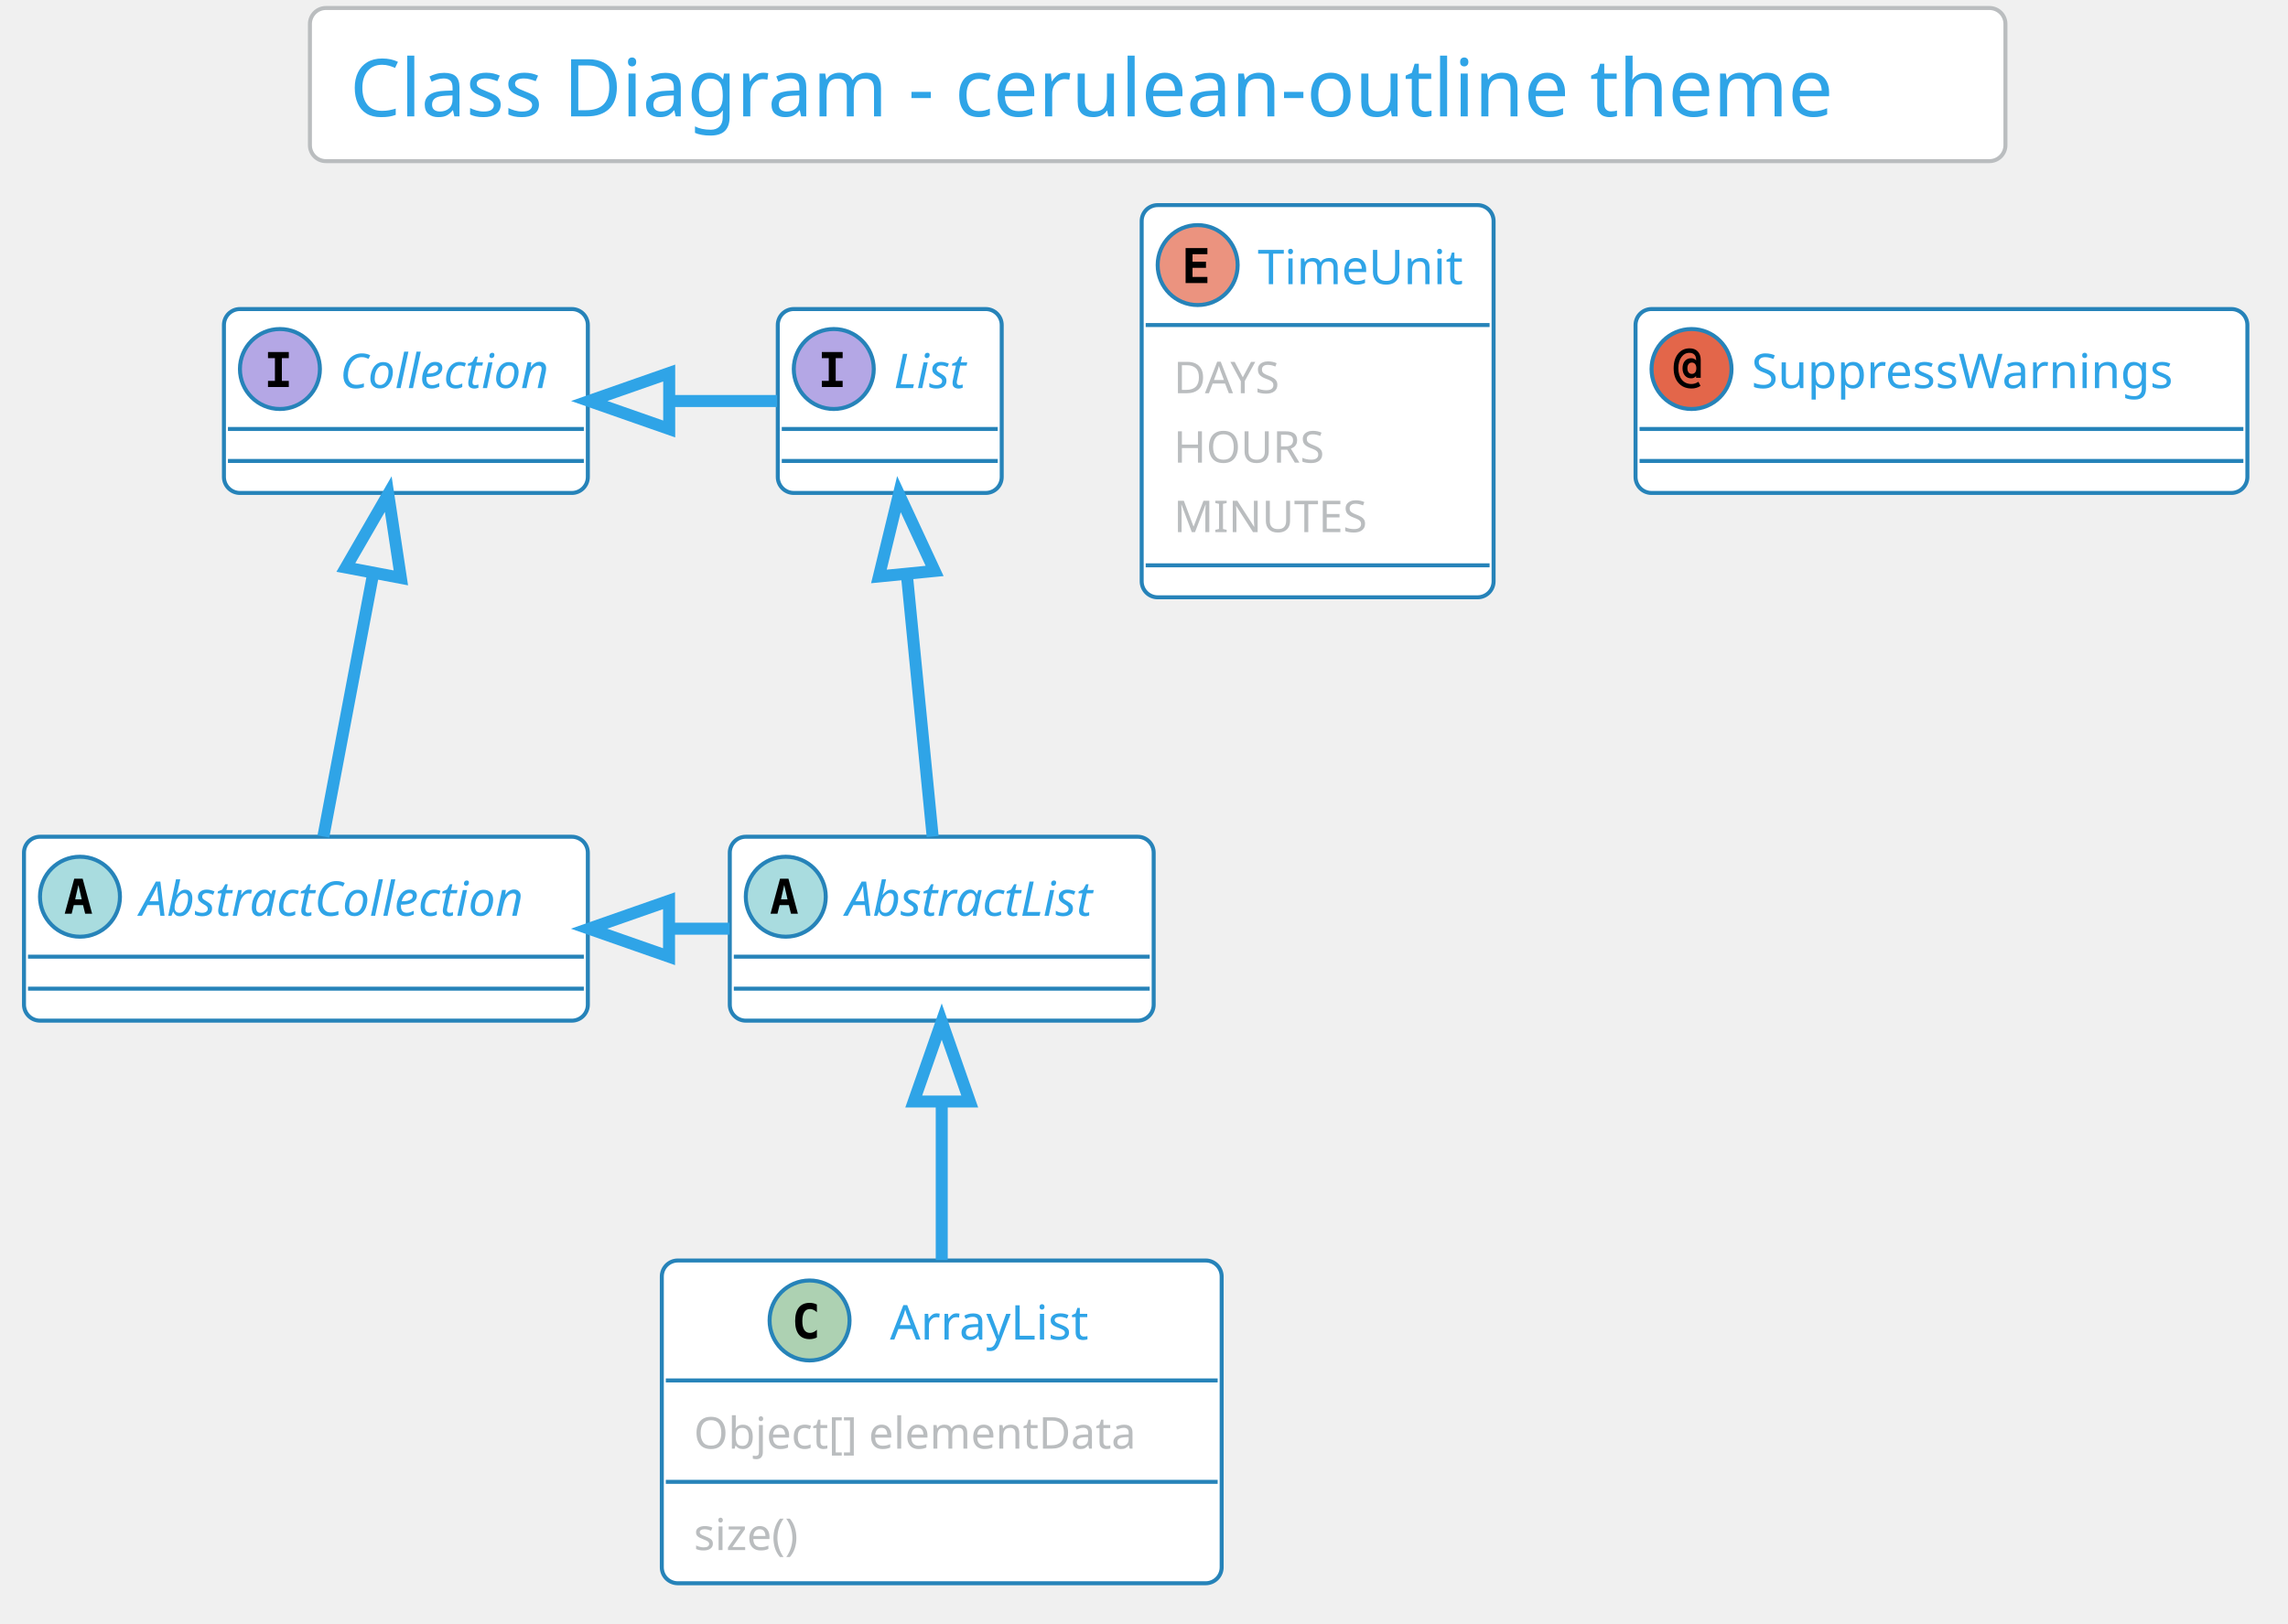
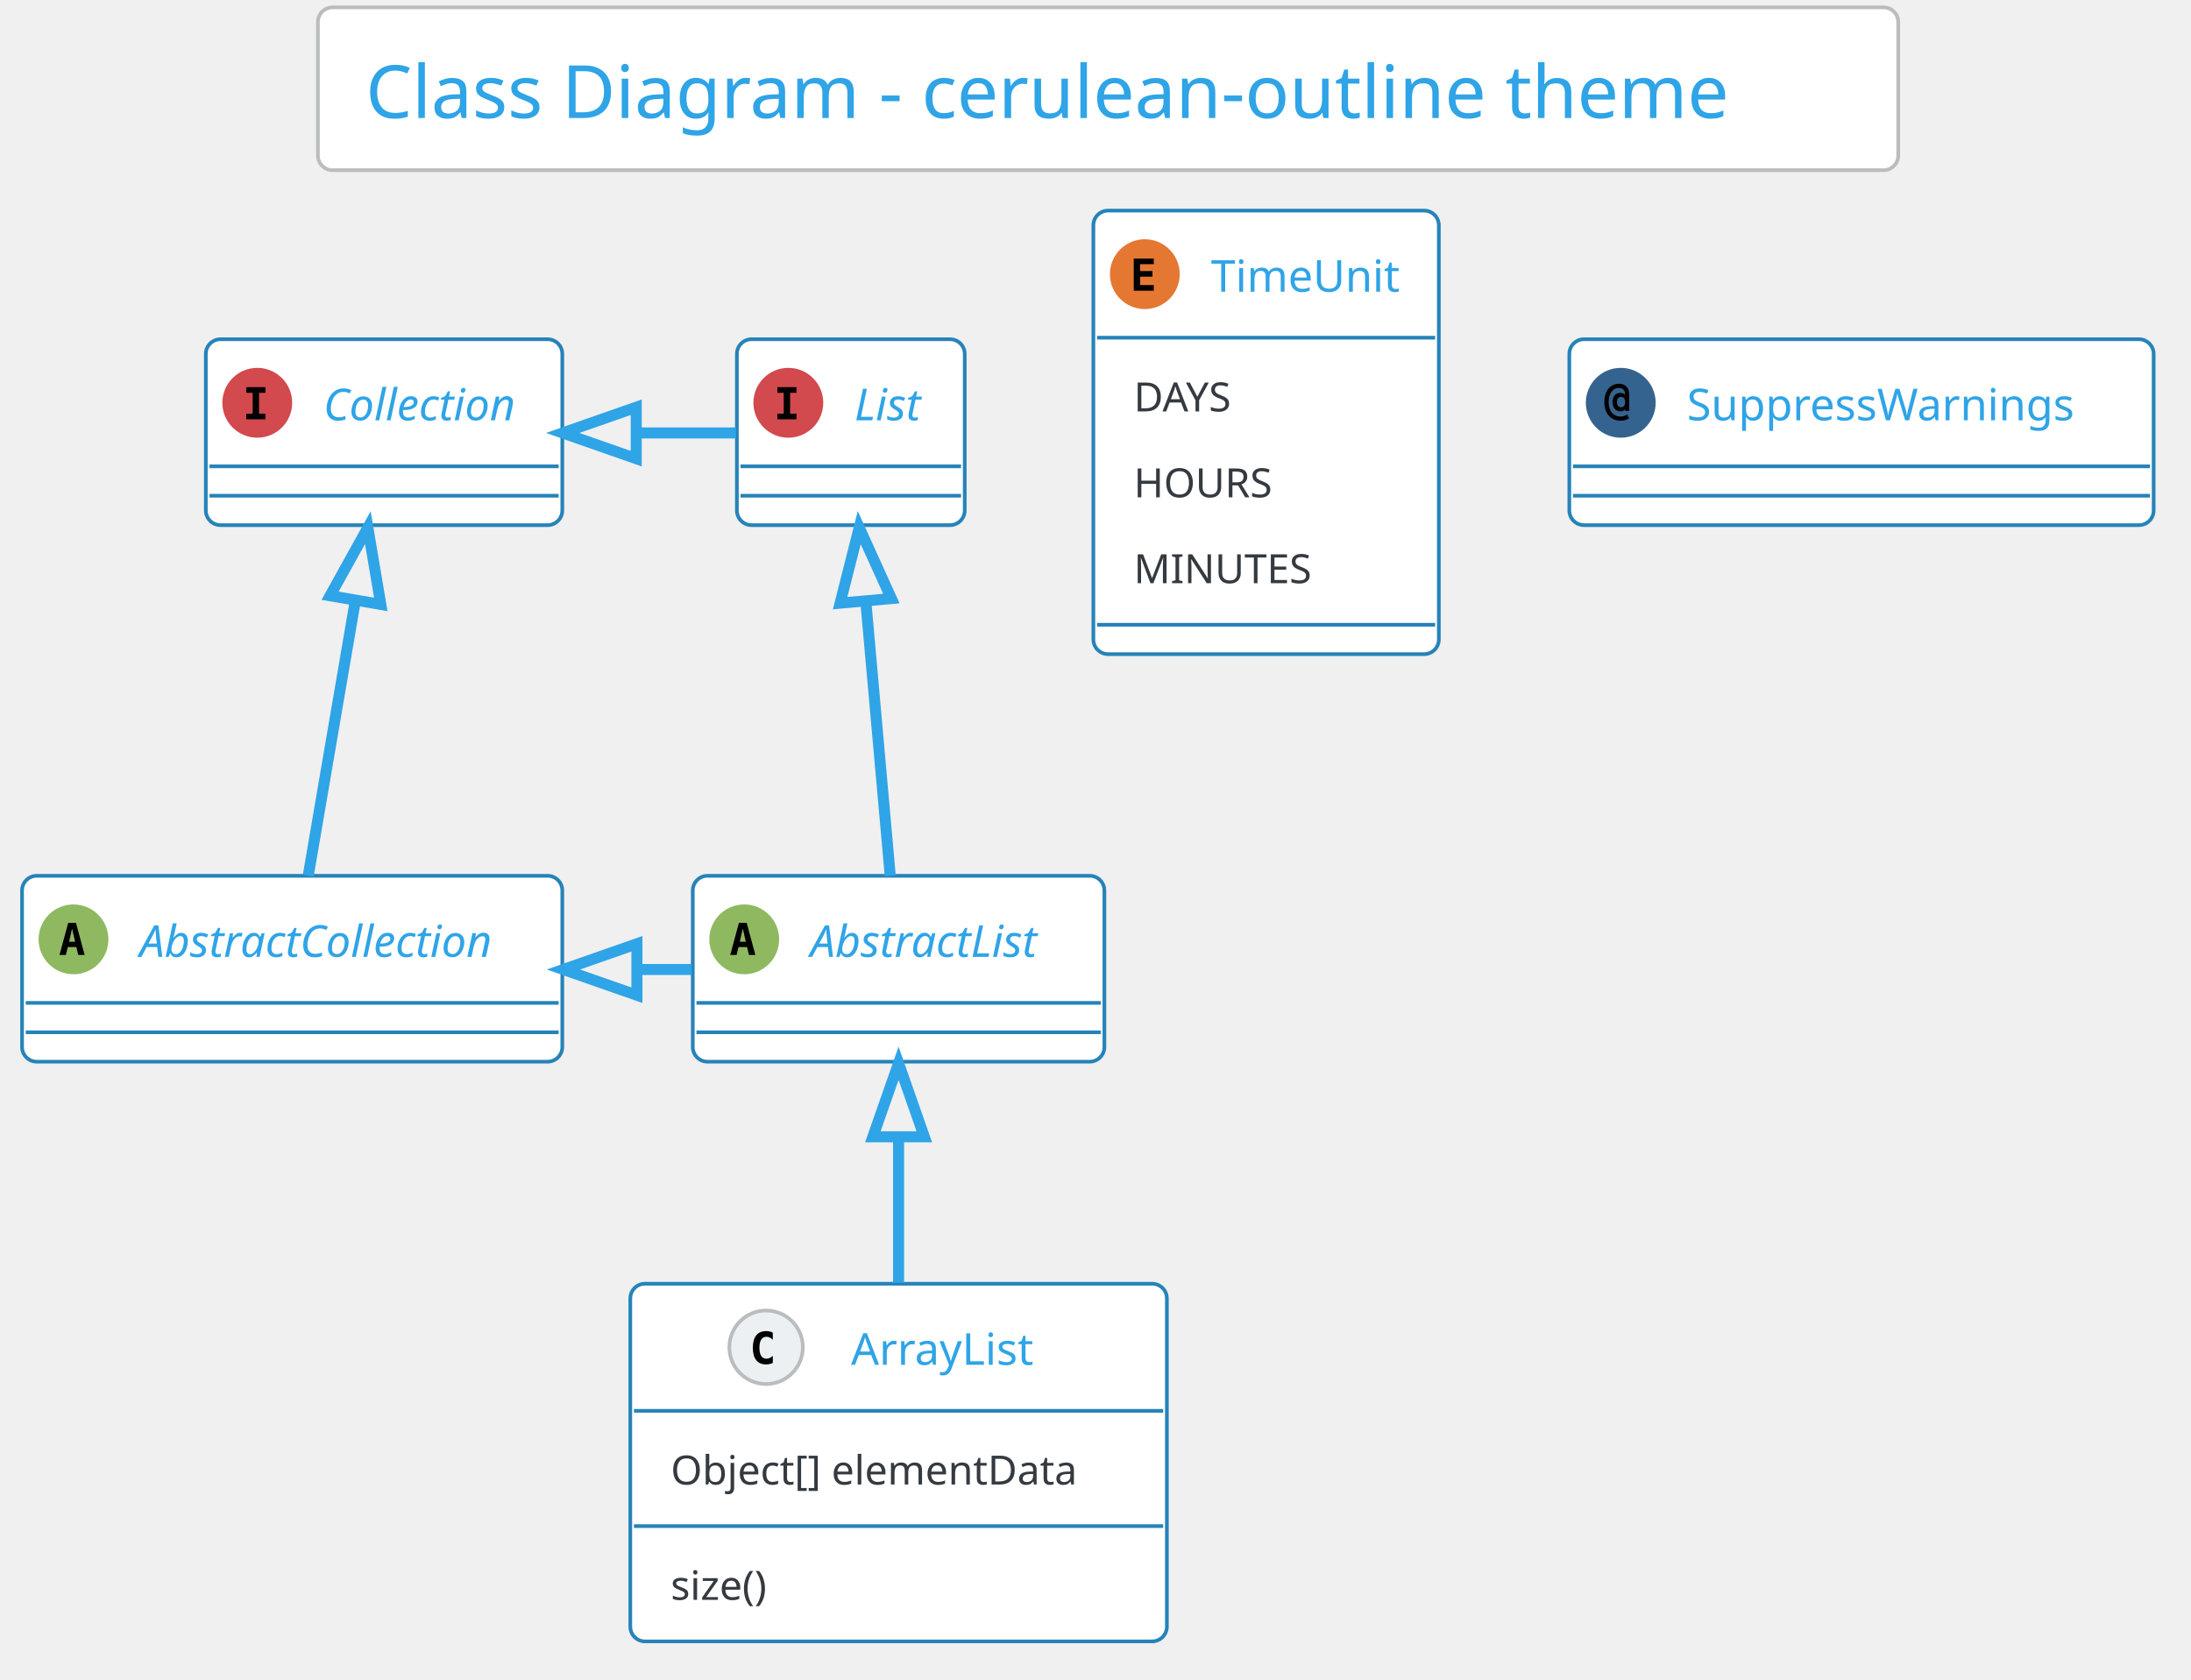
- <svg xmlns="http://www.w3.org/2000/svg" contentScriptType="application/ecmascript" contentStyleType="text/css" height="423.958px" preserveAspectRatio="none" style="width:596px;height:423px;" version="1.1" viewBox="0 0 596 423" width="596.875px" zoomAndPan="magnify">
+ <svg xmlns="http://www.w3.org/2000/svg" contentScriptType="application/ecmascript" contentStyleType="text/css" height="476.042px" preserveAspectRatio="none" style="width:621px;height:476px;" version="1.1" viewBox="0 0 621 476" width="621.875px" zoomAndPan="magnify">
  <defs />
  <g>
-     <rect fill="#FFFFFF" height="39.903" rx="4.167" ry="4.167" style="stroke: #BABDBF; stroke-width: 1.042;" width="441.667" x="80.729" y="2.083" />
-     <text fill="#2FA4E7" font-family="Verdana" font-size="20.833" lengthAdjust="spacingAndGlyphs" textLength="420.833" x="91.146" y="30.32">Class Diagram - cerulean-outline theme</text>
-     <rect fill="#FFFFFF" height="47.917" id="AbstractList" rx="4.167" ry="4.167" style="stroke: #2683B9; stroke-width: 1.042;" width="110.417" x="190.104" y="218.028" />
-     <ellipse cx="204.688" cy="233.653" fill="#A9DCDF" rx="10.417" ry="10.417" style="stroke: #2683B9; stroke-width: 1.042;" />
-     <path d="M204.281,230.609 L203.434,234.336 L205.143,234.336 L204.281,230.609 Z M203.19,228.965 L205.387,228.965 L207.845,238.08 L206.038,238.08 L205.485,235.834 L203.076,235.834 L202.523,238.08 L200.716,238.08 L203.19,228.965 Z " />
-     <text fill="#2FA4E7" font-family="Verdana" font-size="12.5" font-style="italic" lengthAdjust="spacingAndGlyphs" textLength="75" x="220.312" y="238.624">AbstractList</text>
-     <line style="stroke: #2683B9; stroke-width: 1.042;" x1="191.146" x2="299.479" y1="249.278" y2="249.278" />
-     <line style="stroke: #2683B9; stroke-width: 1.042;" x1="191.146" x2="299.479" y1="257.611" y2="257.611" />
-     <rect fill="#FFFFFF" height="47.917" id="AbstractCollection" rx="4.167" ry="4.167" style="stroke: #2683B9; stroke-width: 1.042;" width="146.875" x="6.25" y="218.028" />
-     <ellipse cx="20.833" cy="233.653" fill="#A9DCDF" rx="10.417" ry="10.417" style="stroke: #2683B9; stroke-width: 1.042;" />
-     <path d="M20.426,230.609 L19.58,234.336 L21.289,234.336 L20.426,230.609 Z M19.336,228.965 L21.533,228.965 L23.991,238.08 L22.184,238.08 L21.631,235.834 L19.222,235.834 L18.669,238.08 L16.862,238.08 L19.336,228.965 Z " />
-     <text fill="#2FA4E7" font-family="Verdana" font-size="12.5" font-style="italic" lengthAdjust="spacingAndGlyphs" textLength="111.458" x="36.458" y="238.624">AbstractCollection</text>
-     <line style="stroke: #2683B9; stroke-width: 1.042;" x1="7.292" x2="152.083" y1="249.278" y2="249.278" />
-     <line style="stroke: #2683B9; stroke-width: 1.042;" x1="7.292" x2="152.083" y1="257.611" y2="257.611" />
-     <rect fill="#FFFFFF" height="47.917" id="List" rx="4.167" ry="4.167" style="stroke: #2683B9; stroke-width: 1.042;" width="58.333" x="202.604" y="80.528" />
-     <ellipse cx="217.188" cy="96.153" fill="#B4A7E5" rx="10.417" ry="10.417" style="stroke: #2683B9; stroke-width: 1.042;" />
-     <path d="M214.079,93.321 L214.079,91.726 L219.499,91.726 L219.499,93.321 L217.692,93.321 L217.692,99.245 L219.499,99.245 L219.499,100.84 L214.079,100.84 L214.079,99.245 L215.885,99.245 L215.885,93.321 L214.079,93.321 Z " />
-     <text fill="#2FA4E7" font-family="Verdana" font-size="12.5" font-style="italic" lengthAdjust="spacingAndGlyphs" textLength="22.917" x="232.812" y="101.124">List</text>
-     <line style="stroke: #2683B9; stroke-width: 1.042;" x1="203.646" x2="259.896" y1="111.778" y2="111.778" />
-     <line style="stroke: #2683B9; stroke-width: 1.042;" x1="203.646" x2="259.896" y1="120.111" y2="120.111" />
-     <rect fill="#FFFFFF" height="47.917" id="Collection" rx="4.167" ry="4.167" style="stroke: #2683B9; stroke-width: 1.042;" width="94.792" x="58.333" y="80.528" />
-     <ellipse cx="72.917" cy="96.153" fill="#B4A7E5" rx="10.417" ry="10.417" style="stroke: #2683B9; stroke-width: 1.042;" />
-     <path d="M69.808,93.321 L69.808,91.726 L75.228,91.726 L75.228,93.321 L73.421,93.321 L73.421,99.245 L75.228,99.245 L75.228,100.84 L69.808,100.84 L69.808,99.245 L71.615,99.245 L71.615,93.321 L69.808,93.321 Z " />
-     <text fill="#2FA4E7" font-family="Verdana" font-size="12.5" font-style="italic" lengthAdjust="spacingAndGlyphs" textLength="59.375" x="88.542" y="101.124">Collection</text>
-     <line style="stroke: #2683B9; stroke-width: 1.042;" x1="59.375" x2="152.083" y1="111.778" y2="111.778" />
-     <line style="stroke: #2683B9; stroke-width: 1.042;" x1="59.375" x2="152.083" y1="120.111" y2="120.111" />
-     <rect fill="#FFFFFF" height="84.101" id="ArrayList" rx="4.167" ry="4.167" style="stroke: #2683B9; stroke-width: 1.042;" width="145.833" x="172.396" y="328.444" />
-     <ellipse cx="210.885" cy="344.069" fill="#ADD1B2" rx="10.417" ry="10.417" style="stroke: #2683B9; stroke-width: 1.042;" />
-     <path d="M212.79,348.497 Q212.367,348.708 211.894,348.822 Q211.423,348.936 210.918,348.936 Q209.062,348.936 208.086,347.731 Q207.126,346.511 207.126,344.216 Q207.126,341.905 208.086,340.7 Q209.062,339.48 210.918,339.48 Q211.423,339.48 211.894,339.594 Q212.383,339.691 212.79,339.919 L212.79,341.921 Q212.334,341.498 211.894,341.303 Q211.455,341.091 210.999,341.091 Q210.006,341.091 209.502,341.888 Q208.997,342.67 208.997,344.216 Q208.997,345.746 209.502,346.527 Q210.006,347.308 210.999,347.308 Q211.455,347.308 211.894,347.113 Q212.334,346.918 212.79,346.495 L212.79,348.497 Z " />
-     <text fill="#2FA4E7" font-family="Verdana" font-size="12.5" lengthAdjust="spacingAndGlyphs" textLength="57.292" x="231.823" y="349.041">ArrayList</text>
-     <line style="stroke: #2683B9; stroke-width: 1.042;" x1="173.438" x2="317.188" y1="359.694" y2="359.694" />
-     <text fill="#BABDBF" font-family="Verdana" font-size="11.458" lengthAdjust="spacingAndGlyphs" textLength="129.167" x="180.729" y="377.464">Object[] elementData</text>
-     <line style="stroke: #2683B9; stroke-width: 1.042;" x1="173.438" x2="317.188" y1="386.12" y2="386.12" />
-     <text fill="#BABDBF" font-family="Verdana" font-size="11.458" lengthAdjust="spacingAndGlyphs" textLength="33.333" x="180.729" y="403.89">size()</text>
-     <rect fill="#FFFFFF" height="102.194" id="TimeUnit" rx="4.167" ry="4.167" style="stroke: #2683B9; stroke-width: 1.042;" width="91.667" x="297.396" y="53.444" />
-     <ellipse cx="311.979" cy="69.069" fill="#EB937F" rx="10.417" ry="10.417" style="stroke: #2683B9; stroke-width: 1.042;" />
-     <path d="M314.518,73.757 L308.838,73.757 L308.838,64.642 L314.518,64.642 L314.518,66.237 L310.644,66.237 L310.644,68.191 L314.144,68.191 L314.144,69.786 L310.644,69.786 L310.644,72.162 L314.518,72.162 L314.518,73.757 Z " />
-     <text fill="#2FA4E7" font-family="Verdana" font-size="12.5" lengthAdjust="spacingAndGlyphs" textLength="56.25" x="327.604" y="74.041">TimeUnit</text>
-     <line style="stroke: #2683B9; stroke-width: 1.042;" x1="298.438" x2="388.021" y1="84.694" y2="84.694" />
-     <text fill="#BABDBF" font-family="Verdana" font-size="11.458" lengthAdjust="spacingAndGlyphs" textLength="33.333" x="305.729" y="102.464">DAYS</text>
-     <text fill="#BABDBF" font-family="Verdana" font-size="11.458" lengthAdjust="spacingAndGlyphs" textLength="42.708" x="305.729" y="120.557">HOURS</text>
-     <text fill="#BABDBF" font-family="Verdana" font-size="11.458" lengthAdjust="spacingAndGlyphs" textLength="54.167" x="305.729" y="138.649">MINUTES</text>
-     <line style="stroke: #2683B9; stroke-width: 1.042;" x1="298.438" x2="388.021" y1="147.305" y2="147.305" />
-     <rect fill="#FFFFFF" height="47.917" id="SuppressWarnings" rx="4.167" ry="4.167" style="stroke: #2683B9; stroke-width: 1.042;" width="159.375" x="426.042" y="80.528" />
-     <ellipse cx="440.625" cy="96.153" fill="#E3664A" rx="10.417" ry="10.417" style="stroke: #2683B9; stroke-width: 1.042;" />
-     <path d="M441.878,95.957 Q441.878,95.258 441.569,94.867 Q441.26,94.476 440.706,94.476 Q440.169,94.476 439.86,94.867 Q439.551,95.258 439.551,95.957 Q439.551,96.641 439.86,97.032 Q440.169,97.422 440.706,97.422 Q441.26,97.422 441.569,97.032 Q441.878,96.641 441.878,95.957 Z M443.018,98.448 L441.813,98.448 L441.813,97.959 Q441.585,98.269 441.26,98.431 Q440.95,98.578 440.511,98.578 Q439.518,98.578 438.9,97.862 Q438.281,97.129 438.281,95.957 Q438.281,94.769 438.884,94.053 Q439.502,93.337 440.511,93.337 Q440.95,93.337 441.276,93.484 Q441.602,93.63 441.813,93.923 L441.813,93.679 Q441.813,92.849 441.357,92.393 Q440.902,91.937 440.072,91.937 Q438.802,91.937 437.988,93.06 Q437.191,94.167 437.191,95.957 Q437.191,97.829 438.118,98.952 Q439.046,100.059 440.592,100.059 Q441.081,100.059 441.536,99.912 Q441.992,99.766 442.415,99.473 L442.969,100.547 Q442.481,100.889 441.894,101.052 Q441.309,101.231 440.658,101.231 Q438.509,101.231 437.24,99.799 Q435.97,98.383 435.97,95.957 Q435.97,93.597 437.109,92.181 Q438.265,90.765 440.137,90.765 Q441.471,90.765 442.236,91.563 Q443.018,92.36 443.018,93.76 L443.018,98.448 Z " />
-     <text fill="#2FA4E7" font-family="Verdana" font-size="12.5" lengthAdjust="spacingAndGlyphs" textLength="123.958" x="456.25" y="101.124">SuppressWarnings</text>
-     <line style="stroke: #2683B9; stroke-width: 1.042;" x1="427.083" x2="584.375" y1="111.778" y2="111.778" />
-     <line style="stroke: #2683B9; stroke-width: 1.042;" x1="427.083" x2="584.375" y1="120.111" y2="120.111" />
-     <path d="M236.231,149.773 C238.472,172.528 241.097,199.18 242.947,217.963 " fill="none" id="List&lt;-AbstractList" style="stroke: #2FA4E7; stroke-width: 3.125;" />
-     <polygon fill="none" points="228.946,150.2,234.161,128.752,243.459,148.77,228.946,150.2" style="stroke: #2FA4E7; stroke-width: 3.125;" />
-     <path d="M97.219,149.417 C92.895,172.25 87.813,199.082 84.237,217.963 " fill="none" id="Collection&lt;-AbstractCollection" style="stroke: #2FA4E7; stroke-width: 3.125;" />
-     <polygon fill="none" points="90.092,147.864,101.133,128.752,104.421,150.578,90.092,147.864" style="stroke: #2FA4E7; stroke-width: 3.125;" />
-     <path d="M174.511,104.486 C183.812,104.486 193.113,104.486 202.415,104.486 " fill="none" id="Collection&lt;-List" style="stroke: #2FA4E7; stroke-width: 3.125;" />
-     <polygon fill="none" points="174.321,111.778,153.487,104.486,174.32,97.194,174.321,111.778" style="stroke: #2FA4E7; stroke-width: 3.125;" />
-     <path d="M174.318,241.986 C179.561,241.986 184.804,241.986 190.047,241.986 " fill="none" id="AbstractCollection&lt;-AbstractList" style="stroke: #2FA4E7; stroke-width: 3.125;" />
-     <polygon fill="none" points="174.276,249.278,153.442,241.986,174.276,234.694,174.276,249.278" style="stroke: #2FA4E7; stroke-width: 3.125;" />
-     <path d="M245.312,287.099 C245.312,300.489 245.312,315.102 245.312,328.308 " fill="none" id="AbstractList&lt;-ArrayList" style="stroke: #2FA4E7; stroke-width: 3.125;" />
-     <polygon fill="none" points="238.021,287.017,245.312,266.183,252.604,287.017,238.021,287.017" style="stroke: #2FA4E7; stroke-width: 3.125;" />
+     <rect fill="#FFFFFF" height="46.153" rx="4.167" ry="4.167" style="stroke: #BABDBF; stroke-width: 1.042;" width="447.917" x="90.104" y="2.083" />
+     <text fill="#2FA4E7" font-family="Verdana" font-size="20.833" lengthAdjust="spacingAndGlyphs" textLength="420.833" x="103.646" y="33.445">Class Diagram - cerulean-outline theme</text>
+     <rect fill="#FFFFFF" height="52.692" id="AbstractList" rx="4.167" ry="4.167" style="stroke: #2683B9; stroke-width: 1.042;" width="116.667" x="196.354" y="248.236" />
+     <ellipse cx="210.938" cy="266.249" fill="#8FB961" rx="10.417" ry="10.417" style="stroke: #FFFFFF; stroke-width: 1.042;" />
+     <path d="M210.531,263.205 L209.684,266.932 L211.393,266.932 L210.531,263.205 Z M209.44,261.561 L211.637,261.561 L214.095,270.676 L212.288,270.676 L211.735,268.43 L209.326,268.43 L208.773,270.676 L206.966,270.676 L209.44,261.561 Z " />
+     <text fill="#2FA4E7" font-family="Verdana" font-size="12.5" font-style="italic" lengthAdjust="spacingAndGlyphs" textLength="75" x="229.688" y="271.22">AbstractList</text>
+     <line style="stroke: #2683B9; stroke-width: 1.042;" x1="197.396" x2="311.979" y1="284.261" y2="284.261" />
+     <line style="stroke: #2683B9; stroke-width: 1.042;" x1="197.396" x2="311.979" y1="292.594" y2="292.594" />
+     <rect fill="#FFFFFF" height="52.692" id="AbstractCollection" rx="4.167" ry="4.167" style="stroke: #2683B9; stroke-width: 1.042;" width="153.125" x="6.25" y="248.236" />
+     <ellipse cx="20.833" cy="266.249" fill="#8FB961" rx="10.417" ry="10.417" style="stroke: #FFFFFF; stroke-width: 1.042;" />
+     <path d="M20.426,263.205 L19.58,266.932 L21.289,266.932 L20.426,263.205 Z M19.336,261.561 L21.533,261.561 L23.991,270.676 L22.184,270.676 L21.631,268.43 L19.222,268.43 L18.669,270.676 L16.862,270.676 L19.336,261.561 Z " />
+     <text fill="#2FA4E7" font-family="Verdana" font-size="12.5" font-style="italic" lengthAdjust="spacingAndGlyphs" textLength="111.458" x="39.583" y="271.22">AbstractCollection</text>
+     <line style="stroke: #2683B9; stroke-width: 1.042;" x1="7.292" x2="158.333" y1="284.261" y2="284.261" />
+     <line style="stroke: #2683B9; stroke-width: 1.042;" x1="7.292" x2="158.333" y1="292.594" y2="292.594" />
+     <rect fill="#FFFFFF" height="52.692" id="List" rx="4.167" ry="4.167" style="stroke: #2683B9; stroke-width: 1.042;" width="64.583" x="208.854" y="96.153" />
+     <ellipse cx="223.438" cy="114.165" fill="#D2494E" rx="10.417" ry="10.417" style="stroke: #FFFFFF; stroke-width: 1.042;" />
+     <path d="M220.329,111.333 L220.329,109.738 L225.749,109.738 L225.749,111.333 L223.942,111.333 L223.942,117.258 L225.749,117.258 L225.749,118.853 L220.329,118.853 L220.329,117.258 L222.135,117.258 L222.135,111.333 L220.329,111.333 Z " />
+     <text fill="#2FA4E7" font-family="Verdana" font-size="12.5" font-style="italic" lengthAdjust="spacingAndGlyphs" textLength="22.917" x="242.188" y="119.137">List</text>
+     <line style="stroke: #2683B9; stroke-width: 1.042;" x1="209.896" x2="272.396" y1="132.178" y2="132.178" />
+     <line style="stroke: #2683B9; stroke-width: 1.042;" x1="209.896" x2="272.396" y1="140.511" y2="140.511" />
+     <rect fill="#FFFFFF" height="52.692" id="Collection" rx="4.167" ry="4.167" style="stroke: #2683B9; stroke-width: 1.042;" width="101.042" x="58.333" y="96.153" />
+     <ellipse cx="72.917" cy="114.165" fill="#D2494E" rx="10.417" ry="10.417" style="stroke: #FFFFFF; stroke-width: 1.042;" />
+     <path d="M69.808,111.333 L69.808,109.738 L75.228,109.738 L75.228,111.333 L73.421,111.333 L73.421,117.258 L75.228,117.258 L75.228,118.853 L69.808,118.853 L69.808,117.258 L71.615,117.258 L71.615,111.333 L69.808,111.333 Z " />
+     <text fill="#2FA4E7" font-family="Verdana" font-size="12.5" font-style="italic" lengthAdjust="spacingAndGlyphs" textLength="59.375" x="91.667" y="119.137">Collection</text>
+     <line style="stroke: #2683B9; stroke-width: 1.042;" x1="59.375" x2="158.333" y1="132.178" y2="132.178" />
+     <line style="stroke: #2683B9; stroke-width: 1.042;" x1="59.375" x2="158.333" y1="140.511" y2="140.511" />
+     <rect fill="#FFFFFF" height="101.376" id="ArrayList" rx="4.167" ry="4.167" style="stroke: #2683B9; stroke-width: 1.042;" width="152.083" x="178.646" y="363.861" />
+     <ellipse cx="217.135" cy="381.874" fill="#EDF0F2" rx="10.417" ry="10.417" style="stroke: #BABDBF; stroke-width: 1.042;" />
+     <path d="M219.04,386.301 Q218.617,386.512 218.144,386.626 Q217.673,386.74 217.168,386.74 Q215.312,386.74 214.336,385.536 Q213.376,384.315 213.376,382.02 Q213.376,379.709 214.336,378.504 Q215.312,377.284 217.168,377.284 Q217.673,377.284 218.144,377.398 Q218.633,377.495 219.04,377.723 L219.04,379.725 Q218.584,379.302 218.144,379.107 Q217.705,378.895 217.249,378.895 Q216.256,378.895 215.752,379.693 Q215.247,380.474 215.247,382.02 Q215.247,383.55 215.752,384.331 Q216.256,385.113 217.249,385.113 Q217.705,385.113 218.144,384.917 Q218.584,384.722 219.04,384.299 L219.04,386.301 Z " />
+     <text fill="#2FA4E7" font-family="Verdana" font-size="12.5" lengthAdjust="spacingAndGlyphs" textLength="57.292" x="241.198" y="386.845">ArrayList</text>
+     <line style="stroke: #2683B9; stroke-width: 1.042;" x1="179.688" x2="329.688" y1="399.886" y2="399.886" />
+     <text fill="#343A40" font-family="Verdana" font-size="11.458" lengthAdjust="spacingAndGlyphs" textLength="129.167" x="190.104" y="420.781">Object[] elementData</text>
+     <line style="stroke: #2683B9; stroke-width: 1.042;" x1="179.688" x2="329.688" y1="432.562" y2="432.562" />
+     <text fill="#343A40" font-family="Verdana" font-size="11.458" lengthAdjust="spacingAndGlyphs" textLength="33.333" x="190.104" y="453.457">size()</text>
+     <rect fill="#FFFFFF" height="125.719" id="TimeUnit" rx="4.167" ry="4.167" style="stroke: #2683B9; stroke-width: 1.042;" width="97.917" x="309.896" y="59.694" />
+     <ellipse cx="324.479" cy="77.707" fill="#E47833" rx="10.417" ry="10.417" style="stroke: #FFFFFF; stroke-width: 1.042;" />
+     <path d="M327.018,82.394 L321.338,82.394 L321.338,73.28 L327.018,73.28 L327.018,74.875 L323.144,74.875 L323.144,76.828 L326.644,76.828 L326.644,78.423 L323.144,78.423 L323.144,80.799 L327.018,80.799 L327.018,82.394 Z " />
+     <text fill="#2FA4E7" font-family="Verdana" font-size="12.5" lengthAdjust="spacingAndGlyphs" textLength="56.25" x="343.229" y="82.678">TimeUnit</text>
+     <line style="stroke: #2683B9; stroke-width: 1.042;" x1="310.938" x2="406.771" y1="95.719" y2="95.719" />
+     <text fill="#343A40" font-family="Verdana" font-size="11.458" lengthAdjust="spacingAndGlyphs" textLength="33.333" x="321.354" y="116.614">DAYS</text>
+     <text fill="#343A40" font-family="Verdana" font-size="11.458" lengthAdjust="spacingAndGlyphs" textLength="42.708" x="321.354" y="140.957">HOURS</text>
+     <text fill="#343A40" font-family="Verdana" font-size="11.458" lengthAdjust="spacingAndGlyphs" textLength="54.167" x="321.354" y="165.299">MINUTES</text>
+     <line style="stroke: #2683B9; stroke-width: 1.042;" x1="310.938" x2="406.771" y1="177.08" y2="177.08" />
+     <rect fill="#FFFFFF" height="52.692" id="SuppressWarnings" rx="4.167" ry="4.167" style="stroke: #2683B9; stroke-width: 1.042;" width="165.625" x="444.792" y="96.153" />
+     <ellipse cx="459.375" cy="114.165" fill="#35638F" rx="10.417" ry="10.417" style="stroke: #FFFFFF; stroke-width: 1.042;" />
+     <path d="M460.628,113.97 Q460.628,113.27 460.319,112.879 Q460.01,112.489 459.456,112.489 Q458.919,112.489 458.61,112.879 Q458.301,113.27 458.301,113.97 Q458.301,114.653 458.61,115.044 Q458.919,115.435 459.456,115.435 Q460.01,115.435 460.319,115.044 Q460.628,114.653 460.628,113.97 Z M461.768,116.46 L460.563,116.46 L460.563,115.972 Q460.335,116.281 460.01,116.444 Q459.7,116.59 459.261,116.59 Q458.268,116.59 457.65,115.874 Q457.031,115.142 457.031,113.97 Q457.031,112.782 457.634,112.066 Q458.252,111.35 459.261,111.35 Q459.7,111.35 460.026,111.496 Q460.352,111.642 460.563,111.935 L460.563,111.691 Q460.563,110.861 460.107,110.406 Q459.652,109.95 458.822,109.95 Q457.552,109.95 456.738,111.073 Q455.941,112.18 455.941,113.97 Q455.941,115.842 456.868,116.965 Q457.796,118.072 459.342,118.072 Q459.831,118.072 460.286,117.925 Q460.742,117.778 461.165,117.486 L461.719,118.56 Q461.231,118.902 460.644,119.064 Q460.059,119.243 459.408,119.243 Q457.259,119.243 455.99,117.811 Q454.72,116.395 454.72,113.97 Q454.72,111.61 455.859,110.194 Q457.015,108.778 458.887,108.778 Q460.221,108.778 460.986,109.575 Q461.768,110.373 461.768,111.773 L461.768,116.46 Z " />
+     <text fill="#2FA4E7" font-family="Verdana" font-size="12.5" lengthAdjust="spacingAndGlyphs" textLength="123.958" x="478.125" y="119.137">SuppressWarnings</text>
+     <line style="stroke: #2683B9; stroke-width: 1.042;" x1="445.833" x2="609.375" y1="132.178" y2="132.178" />
+     <line style="stroke: #2683B9; stroke-width: 1.042;" x1="445.833" x2="609.375" y1="140.511" y2="140.511" />
+     <path d="M245.397,170.458 C247.682,196.123 250.414,226.804 252.322,248.227 " fill="none" id="List&lt;-AbstractList" style="stroke: #2FA4E7; stroke-width: 3.125;" />
+     <polygon fill="none" points="238.12,170.952,243.536,149.555,252.646,169.659,238.12,170.952" style="stroke: #2FA4E7; stroke-width: 3.125;" />
+     <path d="M100.679,170.458 C96.284,196.123 91.031,226.804 87.362,248.227 " fill="none" id="Collection&lt;-AbstractCollection" style="stroke: #2FA4E7; stroke-width: 3.125;" />
+     <polygon fill="none" points="93.555,168.858,104.258,149.555,107.929,171.32,93.555,168.858" style="stroke: #2FA4E7; stroke-width: 3.125;" />
+     <path d="M180.602,122.715 C189.939,122.715 199.277,122.715 208.614,122.715 " fill="none" id="Collection&lt;-List" style="stroke: #2FA4E7; stroke-width: 3.125;" />
+     <polygon fill="none" points="180.33,130.007,159.497,122.715,180.33,115.424,180.33,130.007" style="stroke: #2FA4E7; stroke-width: 3.125;" />
+     <path d="M180.711,274.799 C185.826,274.799 190.94,274.799 196.054,274.799 " fill="none" id="AbstractCollection&lt;-AbstractList" style="stroke: #2FA4E7; stroke-width: 3.125;" />
+     <polygon fill="none" points="180.52,282.09,159.686,274.799,180.52,267.507,180.52,282.09" style="stroke: #2FA4E7; stroke-width: 3.125;" />
+     <path d="M254.688,322.249 C254.688,335.564 254.688,350.092 254.688,363.593 " fill="none" id="AbstractList&lt;-ArrayList" style="stroke: #2FA4E7; stroke-width: 3.125;" />
+     <polygon fill="none" points="247.396,322.215,254.688,301.382,261.979,322.215,247.396,322.215" style="stroke: #2FA4E7; stroke-width: 3.125;" />
  </g>
</svg>
